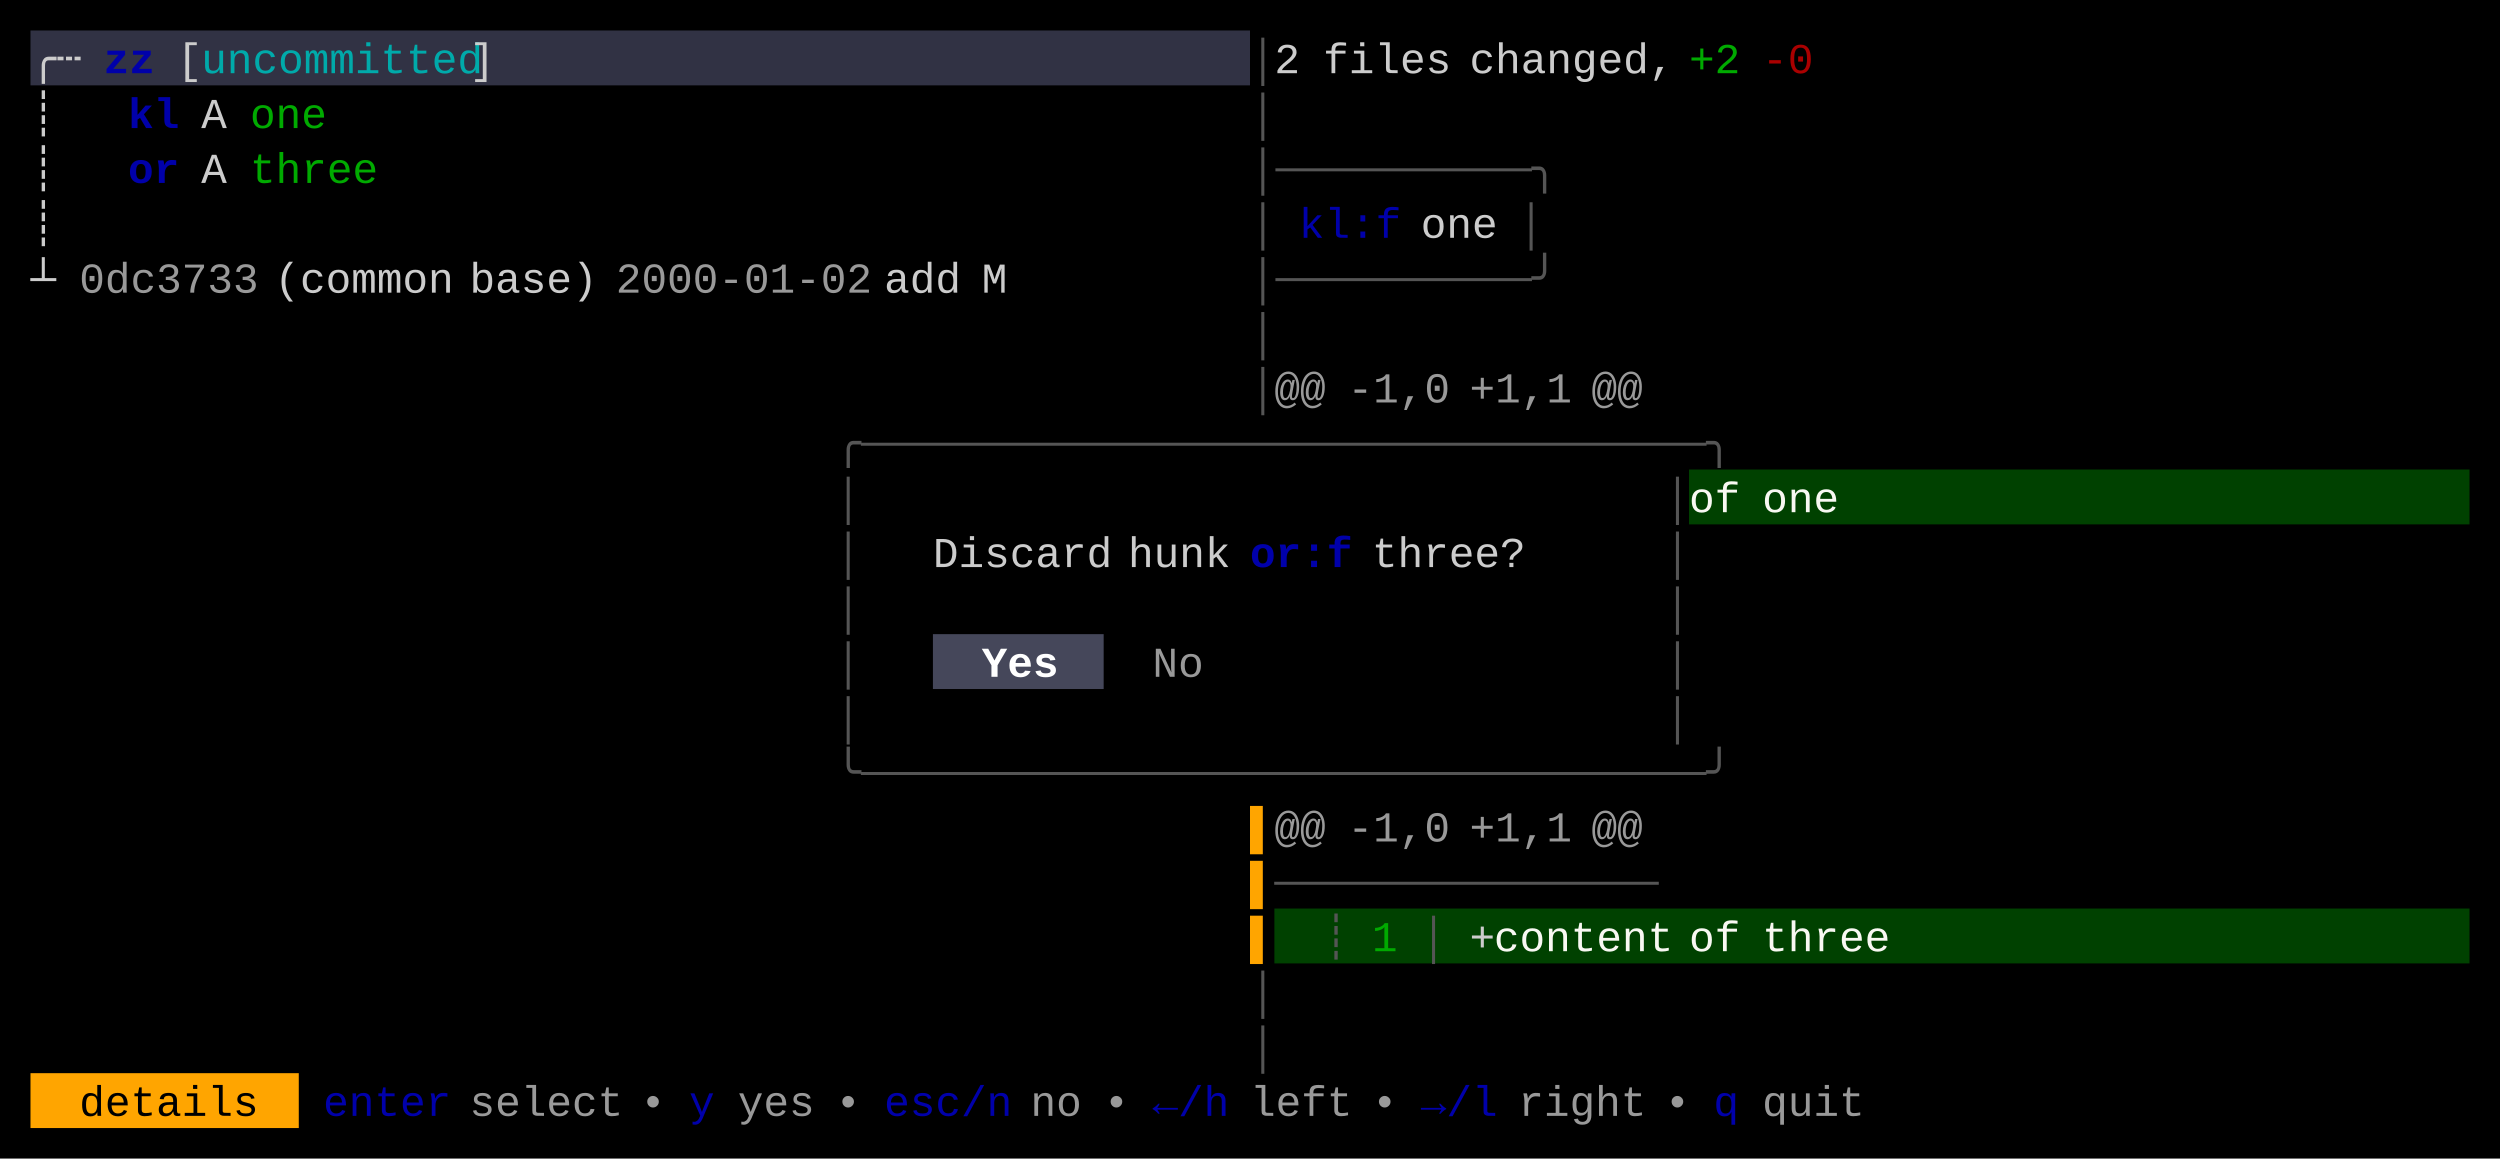
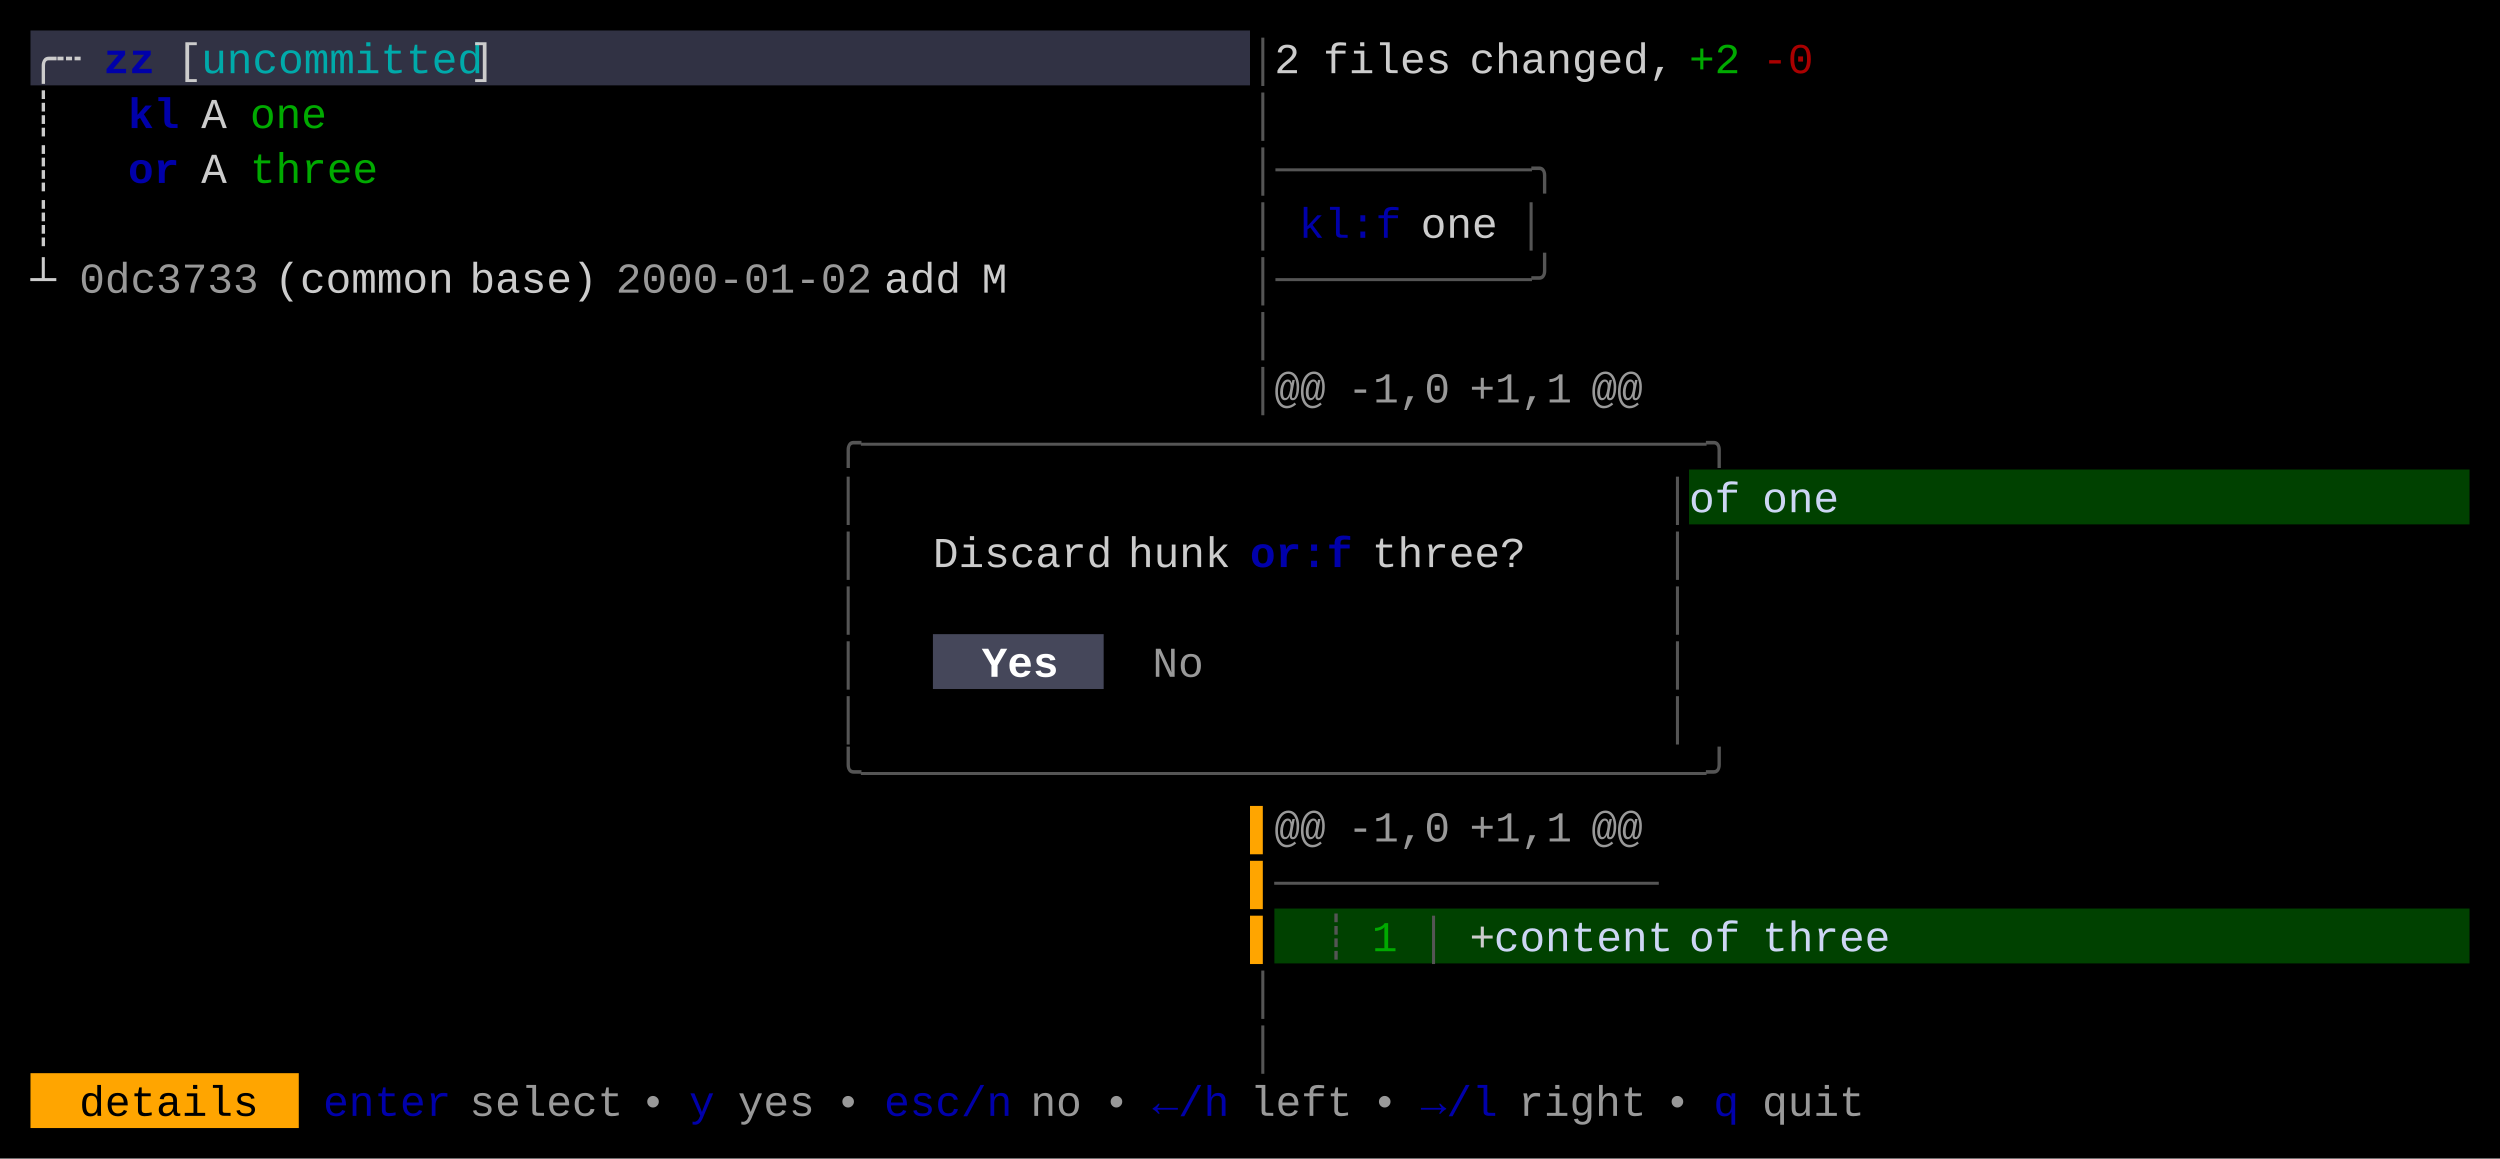
<svg xmlns="http://www.w3.org/2000/svg" width="820" height="380" viewBox="0 0 820 380">
  <rect x="0" y="0" width="820" height="380" fill="#000000" />
  <rect x="10" y="10" width="400" height="18" fill="#313244" />
  <rect x="554" y="154" width="256" height="18" fill="#004100" />
  <rect x="306" y="208" width="56" height="18" fill="#45475A" />
  <rect x="418" y="298" width="392" height="18" fill="#004100" />
  <rect x="10" y="352" width="88" height="18" fill="#FFA500" />
  <g font-family="Menlo, Monaco, 'Courier New', monospace" font-size="14" xml:space="preserve">
    <text x="10 18" y="24" style="fill:#CCCCCC;">╭┄</text>
    <text x="34 42" y="24" style="fill:#0000AA;font-weight:bold;">zz</text>
    <text x="58" y="24" style="fill:#CCCCCC;">[</text>
    <text x="66 74 82 90 98 106 114 122 130 138 146" y="24" style="fill:#00AAAA;">uncommitted</text>
    <text x="154" y="24" style="fill:#CCCCCC;">]</text>
    <text x="410" y="24" style="fill:#555555;">│</text>
    <text x="418" y="24" style="fill:#CCCCCC;">2</text>
    <text x="434 442 450 458 466" y="24" style="fill:#CCCCCC;">files</text>
    <text x="482 490 498 506 514 522 530 538" y="24" style="fill:#CCCCCC;">changed,</text>
    <text x="554 562" y="24" style="fill:#00AA00;">+2</text>
    <text x="578 586" y="24" style="fill:#AA0000;">-0</text>
    <text x="10" y="42" style="fill:#CCCCCC;">┊</text>
    <text x="42 50" y="42" style="fill:#0000AA;font-weight:bold;">kl</text>
    <text x="66" y="42" style="fill:#CCCCCC;">A</text>
    <text x="82 90 98" y="42" style="fill:#00AA00;">one</text>
    <text x="410" y="42" style="fill:#555555;">│</text>
    <text x="10" y="60" style="fill:#CCCCCC;">┊</text>
    <text x="42 50" y="60" style="fill:#0000AA;font-weight:bold;">or</text>
    <text x="66" y="60" style="fill:#CCCCCC;">A</text>
    <text x="82 90 98 106 114" y="60" style="fill:#00AA00;">three</text>
    <text x="410 418 426 434 442 450 458 466 474 482 490 498" y="60" style="fill:#555555;">│──────────╮</text>
    <text x="10" y="78" style="fill:#CCCCCC;">┊</text>
    <text x="410" y="78" style="fill:#555555;">│</text>
    <text x="426 434 442 450" y="78" style="fill:#0000AA;">kl:f</text>
    <text x="466 474 482" y="78" style="fill:#CCCCCC;">one</text>
    <text x="498" y="78" style="fill:#555555;">│</text>
    <text x="10" y="96" style="fill:#CCCCCC;">┴</text>
    <text x="26 34 42 50 58 66 74" y="96" style="fill:#CCCCCC;opacity:0.75;">0dc3733</text>
    <text x="90 98 106 114 122 130 138" y="96" style="fill:#CCCCCC;">(common</text>
    <text x="154 162 170 178 186" y="96" style="fill:#CCCCCC;">base)</text>
    <text x="202 210 218 226 234 242 250 258 266 274" y="96" style="fill:#CCCCCC;opacity:0.75;">2000-01-02</text>
    <text x="290 298 306" y="96" style="fill:#CCCCCC;">add</text>
    <text x="322" y="96" style="fill:#CCCCCC;">M</text>
    <text x="410 418 426 434 442 450 458 466 474 482 490 498" y="96" style="fill:#555555;">│──────────╯</text>
    <text x="410" y="114" style="fill:#555555;">│</text>
    <text x="410" y="132" style="fill:#555555;">│</text>
    <text x="418 426" y="132" style="fill:#CCCCCC;opacity:0.75;">@@</text>
    <text x="442 450 458 466" y="132" style="fill:#CCCCCC;opacity:0.75;">-1,0</text>
    <text x="482 490 498 506" y="132" style="fill:#CCCCCC;opacity:0.75;">+1,1</text>
    <text x="522 530" y="132" style="fill:#CCCCCC;opacity:0.75;">@@</text>
    <text x="274 282 290 298 306 314 322 330 338 346 354 362 370 378 386 394 402 410 418 426 434 442 450 458 466 474 482 490 498 506 514 522 530 538 546" y="150" style="fill:#555555;">╭─────────────────────────────────╮</text>
    <text x="274" y="168" style="fill:#555555;">│</text>
    <text x="546" y="168" style="fill:#555555;">│</text>
-     <text x="554 562" y="168" style="fill:#F8F8F2;">of</text>
-     <text x="578 586 594" y="168" style="fill:#F8F8F2;">one</text>
+     <text x="554 562" y="168" style="fill:#CDD6F4;">of</text>
+     <text x="578 586 594" y="168" style="fill:#CDD6F4;">one</text>
    <text x="274" y="186" style="fill:#555555;">│</text>
    <text x="306 314 322 330 338 346 354" y="186" style="fill:#CCCCCC;">Discard</text>
    <text x="370 378 386 394" y="186" style="fill:#CCCCCC;">hunk</text>
    <text x="410 418 426 434" y="186" style="fill:#0000AA;font-weight:bold;">or:f</text>
    <text x="450 458 466 474 482 490" y="186" style="fill:#CCCCCC;">three?</text>
    <text x="546" y="186" style="fill:#555555;">│</text>
    <text x="274" y="204" style="fill:#555555;">│</text>
    <text x="546" y="204" style="fill:#555555;">│</text>
    <text x="274" y="222" style="fill:#555555;">│</text>
    <text x="322 330 338" y="222" style="fill:#FFFFFF;font-weight:bold;">Yes</text>
    <text x="378 386" y="222" style="fill:#CCCCCC;opacity:0.75;">No</text>
    <text x="546" y="222" style="fill:#555555;">│</text>
    <text x="274" y="240" style="fill:#555555;">│</text>
    <text x="546" y="240" style="fill:#555555;">│</text>
    <text x="274 282 290 298 306 314 322 330 338 346 354 362 370 378 386 394 402 410 418 426 434 442 450 458 466 474 482 490 498 506 514 522 530 538 546" y="258" style="fill:#555555;">╰─────────────────────────────────╯</text>
    <text x="410" y="276" style="fill:#FFA500;">▌</text>
    <text x="418 426" y="276" style="fill:#CCCCCC;opacity:0.75;">@@</text>
    <text x="442 450 458 466" y="276" style="fill:#CCCCCC;opacity:0.75;">-1,0</text>
    <text x="482 490 498 506" y="276" style="fill:#CCCCCC;opacity:0.75;">+1,1</text>
    <text x="522 530" y="276" style="fill:#CCCCCC;opacity:0.75;">@@</text>
    <text x="410" y="294" style="fill:#FFA500;">▌</text>
    <text x="418 426 434 442 450 458 466 474 482 490 498 506 514 522 530" y="294" style="fill:#555555;">───────────────</text>
    <text x="410" y="312" style="fill:#FFA500;">▌</text>
    <text x="434" y="312" style="fill:#555555;">┊</text>
    <text x="450" y="312" style="fill:#00AA00;">1</text>
    <text x="466" y="312" style="fill:#555555;">│</text>
    <text x="482" y="312" style="fill:#CCCCCC;">+</text>
-     <text x="490 498 506 514 522 530 538" y="312" style="fill:#F8F8F2;">content</text>
-     <text x="554 562" y="312" style="fill:#F8F8F2;">of</text>
-     <text x="578 586 594 602 610" y="312" style="fill:#F8F8F2;">three</text>
+     <text x="490 498 506 514 522 530 538" y="312" style="fill:#CDD6F4;">content</text>
+     <text x="554 562" y="312" style="fill:#CDD6F4;">of</text>
+     <text x="578 586 594 602 610" y="312" style="fill:#CDD6F4;">three</text>
    <text x="410" y="330" style="fill:#555555;">│</text>
    <text x="410" y="348" style="fill:#555555;">│</text>
    <text x="26 34 42 50 58 66 74" y="366" style="fill:#000000;">details</text>
    <text x="106 114 122 130 138" y="366" style="fill:#0000AA;">enter</text>
    <text x="154 162 170 178 186 194" y="366" style="fill:#CCCCCC;opacity:0.75;">select</text>
    <text x="210" y="366" style="fill:#CCCCCC;opacity:0.75;">•</text>
    <text x="226" y="366" style="fill:#0000AA;">y</text>
    <text x="242 250 258" y="366" style="fill:#CCCCCC;opacity:0.75;">yes</text>
    <text x="274" y="366" style="fill:#CCCCCC;opacity:0.75;">•</text>
    <text x="290 298 306 314 322" y="366" style="fill:#0000AA;">esc/n</text>
    <text x="338 346" y="366" style="fill:#CCCCCC;opacity:0.75;">no</text>
    <text x="362" y="366" style="fill:#CCCCCC;opacity:0.75;">•</text>
    <text x="378 386 394" y="366" style="fill:#0000AA;">←/h</text>
    <text x="410 418 426 434" y="366" style="fill:#CCCCCC;opacity:0.75;">left</text>
    <text x="450" y="366" style="fill:#CCCCCC;opacity:0.75;">•</text>
    <text x="466 474 482" y="366" style="fill:#0000AA;">→/l</text>
    <text x="498 506 514 522 530" y="366" style="fill:#CCCCCC;opacity:0.75;">right</text>
    <text x="546" y="366" style="fill:#CCCCCC;opacity:0.75;">•</text>
    <text x="562" y="366" style="fill:#0000AA;">q</text>
    <text x="578 586 594 602" y="366" style="fill:#CCCCCC;opacity:0.75;">quit</text>
  </g>
</svg>
